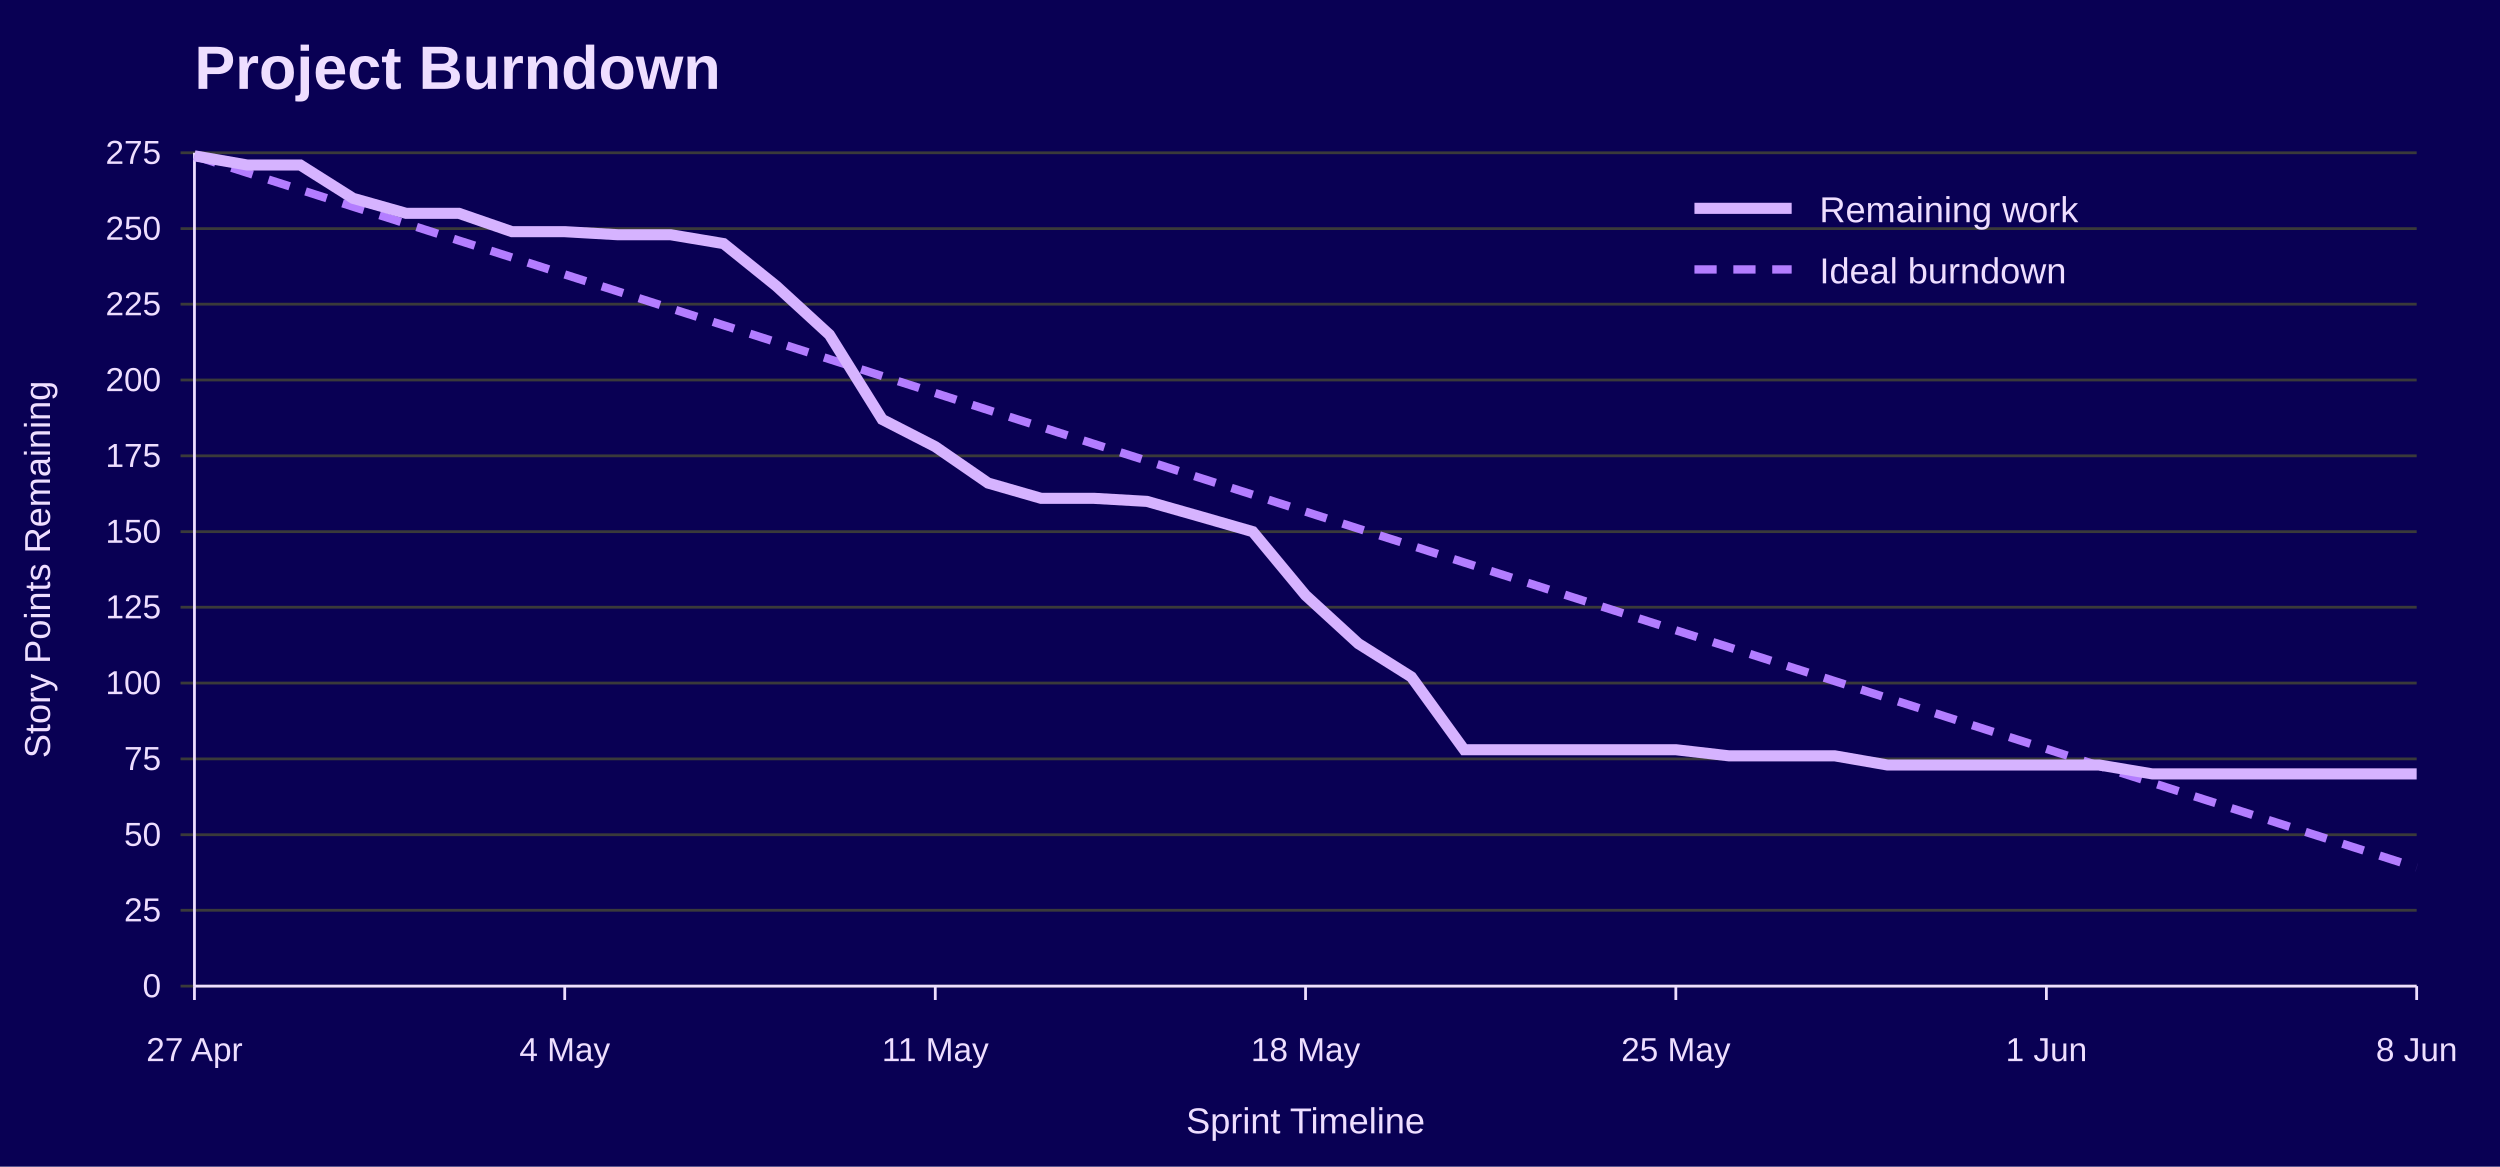
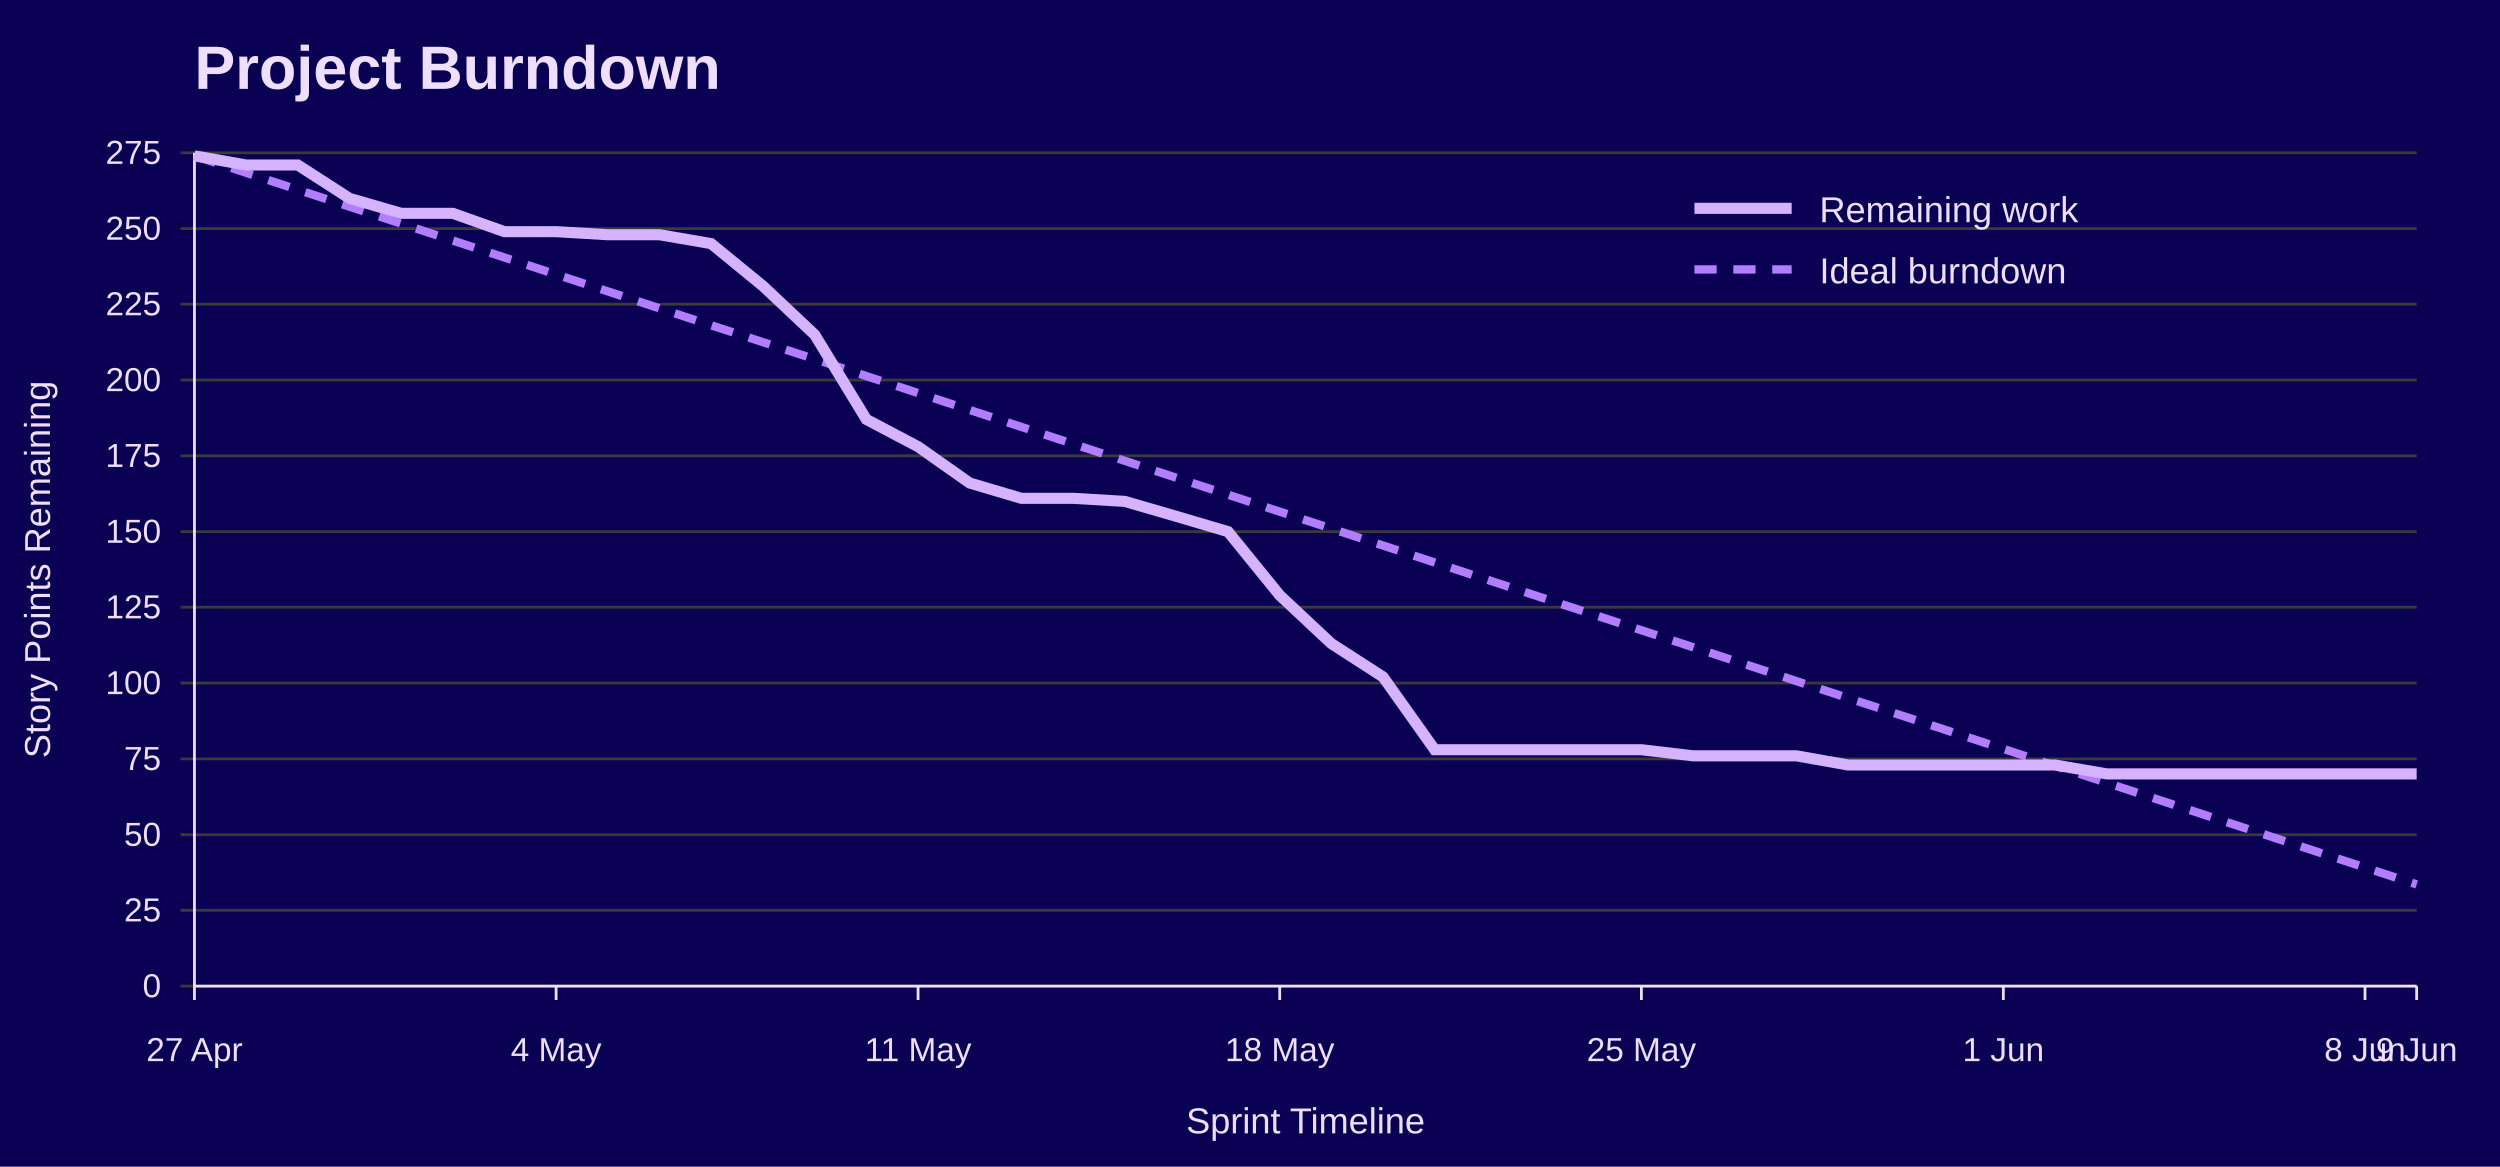
<svg xmlns="http://www.w3.org/2000/svg" width="900" height="420" viewBox="0 0 900 420" role="img" aria-labelledby="title desc">
  <rect width="100%" height="100%" fill="#090054" />
  <text x="70" y="32" font-family="Jost, Arial, Helvetica, sans-serif" font-size="22" font-weight="700" fill="#EEDEFF">Project Burndown</text>
  <line x1="65" y1="355.0" x2="870" y2="355.0" stroke="#3A3A3A" />
  <text x="58" y="359.0" font-family="Overpass, Arial, Helvetica, sans-serif" font-size="12" text-anchor="end" fill="#EEDEFF">0</text>
  <line x1="65" y1="327.7" x2="870" y2="327.7" stroke="#3A3A3A" />
  <text x="58" y="331.7" font-family="Overpass, Arial, Helvetica, sans-serif" font-size="12" text-anchor="end" fill="#EEDEFF">25</text>
  <line x1="65" y1="300.5" x2="870" y2="300.5" stroke="#3A3A3A" />
  <text x="58" y="304.5" font-family="Overpass, Arial, Helvetica, sans-serif" font-size="12" text-anchor="end" fill="#EEDEFF">50</text>
  <line x1="65" y1="273.2" x2="870" y2="273.2" stroke="#3A3A3A" />
  <text x="58" y="277.2" font-family="Overpass, Arial, Helvetica, sans-serif" font-size="12" text-anchor="end" fill="#EEDEFF">75</text>
  <line x1="65" y1="245.9" x2="870" y2="245.9" stroke="#3A3A3A" />
  <text x="58" y="249.9" font-family="Overpass, Arial, Helvetica, sans-serif" font-size="12" text-anchor="end" fill="#EEDEFF">100</text>
  <line x1="65" y1="218.6" x2="870" y2="218.6" stroke="#3A3A3A" />
  <text x="58" y="222.6" font-family="Overpass, Arial, Helvetica, sans-serif" font-size="12" text-anchor="end" fill="#EEDEFF">125</text>
  <line x1="65" y1="191.4" x2="870" y2="191.4" stroke="#3A3A3A" />
  <text x="58" y="195.4" font-family="Overpass, Arial, Helvetica, sans-serif" font-size="12" text-anchor="end" fill="#EEDEFF">150</text>
  <line x1="65" y1="164.1" x2="870" y2="164.1" stroke="#3A3A3A" />
  <text x="58" y="168.1" font-family="Overpass, Arial, Helvetica, sans-serif" font-size="12" text-anchor="end" fill="#EEDEFF">175</text>
  <line x1="65" y1="136.8" x2="870" y2="136.8" stroke="#3A3A3A" />
  <text x="58" y="140.8" font-family="Overpass, Arial, Helvetica, sans-serif" font-size="12" text-anchor="end" fill="#EEDEFF">200</text>
  <line x1="65" y1="109.5" x2="870" y2="109.5" stroke="#3A3A3A" />
  <text x="58" y="113.5" font-family="Overpass, Arial, Helvetica, sans-serif" font-size="12" text-anchor="end" fill="#EEDEFF">225</text>
  <line x1="65" y1="82.3" x2="870" y2="82.3" stroke="#3A3A3A" />
  <text x="58" y="86.3" font-family="Overpass, Arial, Helvetica, sans-serif" font-size="12" text-anchor="end" fill="#EEDEFF">250</text>
  <line x1="65" y1="55.0" x2="870" y2="55.0" stroke="#3A3A3A" />
  <text x="58" y="59.0" font-family="Overpass, Arial, Helvetica, sans-serif" font-size="12" text-anchor="end" fill="#EEDEFF">275</text>
  <line x1="70.0" y1="355" x2="70.0" y2="360" stroke="#EEDEFF" />
  <text x="70.0" y="382" font-family="Overpass, Arial, Helvetica, sans-serif" font-size="12" text-anchor="middle" fill="#EEDEFF">27 Apr</text>
-   <line x1="203.3" y1="355" x2="203.3" y2="360" stroke="#EEDEFF" />
-   <text x="203.3" y="382" font-family="Overpass, Arial, Helvetica, sans-serif" font-size="12" text-anchor="middle" fill="#EEDEFF">4 May</text>
-   <line x1="336.7" y1="355" x2="336.7" y2="360" stroke="#EEDEFF" />
-   <text x="336.7" y="382" font-family="Overpass, Arial, Helvetica, sans-serif" font-size="12" text-anchor="middle" fill="#EEDEFF">11 May</text>
-   <line x1="470.0" y1="355" x2="470.0" y2="360" stroke="#EEDEFF" />
-   <text x="470.0" y="382" font-family="Overpass, Arial, Helvetica, sans-serif" font-size="12" text-anchor="middle" fill="#EEDEFF">18 May</text>
-   <line x1="603.3" y1="355" x2="603.3" y2="360" stroke="#EEDEFF" />
-   <text x="603.3" y="382" font-family="Overpass, Arial, Helvetica, sans-serif" font-size="12" text-anchor="middle" fill="#EEDEFF">25 May</text>
-   <line x1="736.7" y1="355" x2="736.7" y2="360" stroke="#EEDEFF" />
-   <text x="736.7" y="382" font-family="Overpass, Arial, Helvetica, sans-serif" font-size="12" text-anchor="middle" fill="#EEDEFF">1 Jun</text>
+   <line x1="200.2" y1="355" x2="200.2" y2="360" stroke="#EEDEFF" />
+   <text x="200.2" y="382" font-family="Overpass, Arial, Helvetica, sans-serif" font-size="12" text-anchor="middle" fill="#EEDEFF">4 May</text>
+   <line x1="330.5" y1="355" x2="330.5" y2="360" stroke="#EEDEFF" />
+   <text x="330.5" y="382" font-family="Overpass, Arial, Helvetica, sans-serif" font-size="12" text-anchor="middle" fill="#EEDEFF">11 May</text>
+   <line x1="460.7" y1="355" x2="460.7" y2="360" stroke="#EEDEFF" />
+   <text x="460.7" y="382" font-family="Overpass, Arial, Helvetica, sans-serif" font-size="12" text-anchor="middle" fill="#EEDEFF">18 May</text>
+   <line x1="590.9" y1="355" x2="590.9" y2="360" stroke="#EEDEFF" />
+   <text x="590.9" y="382" font-family="Overpass, Arial, Helvetica, sans-serif" font-size="12" text-anchor="middle" fill="#EEDEFF">25 May</text>
+   <line x1="721.2" y1="355" x2="721.2" y2="360" stroke="#EEDEFF" />
+   <text x="721.2" y="382" font-family="Overpass, Arial, Helvetica, sans-serif" font-size="12" text-anchor="middle" fill="#EEDEFF">1 Jun</text>
+   <line x1="851.4" y1="355" x2="851.4" y2="360" stroke="#EEDEFF" />
+   <text x="851.4" y="382" font-family="Overpass, Arial, Helvetica, sans-serif" font-size="12" text-anchor="middle" fill="#EEDEFF">8 Jun</text>
  <line x1="870.0" y1="355" x2="870.0" y2="360" stroke="#EEDEFF" />
-   <text x="870.0" y="382" font-family="Overpass, Arial, Helvetica, sans-serif" font-size="12" text-anchor="middle" fill="#EEDEFF">8 Jun</text>
+   <text x="870.0" y="382" font-family="Overpass, Arial, Helvetica, sans-serif" font-size="12" text-anchor="middle" fill="#EEDEFF">9 Jun</text>
  <line x1="70" y1="55" x2="70" y2="355" stroke="#EEDEFF" />
  <line x1="70" y1="355" x2="870" y2="355" stroke="#EEDEFF" />
  <text x="18" y="205.0" font-family="Overpass, Arial, Helvetica, sans-serif" font-size="13" text-anchor="middle" transform="rotate(-90 18 205.0)" fill="#EEDEFF">Story Points Remaining</text>
  <text x="470.0" y="408" font-family="Overpass, Arial, Helvetica, sans-serif" font-size="13" text-anchor="middle" fill="#EEDEFF">Sprint Timeline</text>
-   <polyline points="70.0,56.1 89.0,62.2 108.1,68.3 127.1,74.4 146.2,80.5 165.2,86.6 184.3,92.7 203.3,98.8 222.4,104.9 241.4,111.0 260.5,117.1 279.5,123.2 298.6,129.3 317.6,135.4 336.7,141.5 355.7,147.6 374.8,153.7 393.8,159.8 412.9,165.9 431.9,172.0 451.0,178.1 470.0,184.2 489.0,190.3 508.1,196.4 527.1,202.5 546.2,208.6 565.2,214.7 584.3,220.8 603.3,226.9 622.4,233.0 641.4,239.1 660.5,245.2 679.5,251.3 698.6,257.4 717.6,263.5 736.7,269.6 755.7,275.7 774.8,281.8 793.8,287.9 812.9,294.0 831.9,300.1 851.0,306.2 870.0,312.3" fill="none" stroke="#B37DFF" stroke-width="3" stroke-dasharray="8 6" />
-   <polyline points="70.0,56.1 89.0,59.4 108.1,59.4 127.1,71.4 146.2,76.8 165.2,76.8 184.3,83.4 203.3,83.4 222.4,84.5 241.4,84.5 260.5,87.7 279.5,103.0 298.6,120.5 317.6,151.0 336.7,160.8 355.7,173.9 374.8,179.4 393.8,179.4 412.9,180.5 431.9,185.9 451.0,191.4 470.0,214.3 489.0,231.7 508.1,243.7 527.1,269.9 546.2,269.9 565.2,269.9 584.3,269.9 603.3,269.9 622.4,272.1 641.4,272.1 660.5,272.1 679.5,275.4 698.6,275.4 717.6,275.4 736.7,275.4 755.7,275.4 774.8,278.6 793.8,278.6 812.9,278.6 831.9,278.6 851.0,278.6 870.0,278.6" fill="none" stroke="#D6B3FF" stroke-width="4" />
+   <polyline points="70.0,56.1 88.6,62.2 107.2,68.3 125.8,74.4 144.4,80.5 163.0,86.6 181.6,92.7 200.2,98.8 218.8,104.9 237.4,111.0 256.0,117.1 274.7,123.2 293.3,129.3 311.9,135.4 330.5,141.5 349.1,147.6 367.7,153.7 386.3,159.8 404.9,165.9 423.5,172.0 442.1,178.1 460.7,184.2 479.3,190.3 497.9,196.4 516.5,202.5 535.1,208.6 553.7,214.7 572.3,220.8 590.9,226.9 609.5,233.0 628.1,239.1 646.7,245.2 665.3,251.3 684.0,257.4 702.6,263.5 721.2,269.6 739.8,275.7 758.4,281.8 777.0,287.9 795.6,294.0 814.2,300.1 832.8,306.2 851.4,312.3 870.0,318.4" fill="none" stroke="#B37DFF" stroke-width="3" stroke-dasharray="8 6" />
+   <polyline points="70.0,56.1 88.6,59.4 107.2,59.4 125.8,71.4 144.4,76.8 163.0,76.8 181.6,83.4 200.2,83.4 218.8,84.5 237.4,84.5 256.0,87.7 274.7,103.0 293.3,120.5 311.9,151.0 330.5,160.8 349.1,173.9 367.7,179.4 386.3,179.4 404.9,180.5 423.5,185.9 442.1,191.4 460.7,214.3 479.3,231.7 497.9,243.7 516.5,269.9 535.1,269.9 553.7,269.9 572.3,269.9 590.9,269.9 609.5,272.1 628.1,272.1 646.7,272.1 665.3,275.4 684.0,275.4 702.6,275.4 721.2,275.4 739.8,275.4 758.4,278.6 777.0,278.6 795.6,278.6 814.2,278.6 832.8,278.6 851.4,278.6 870.0,278.6" fill="none" stroke="#D6B3FF" stroke-width="4" />
  <line x1="610" y1="75" x2="645" y2="75" stroke="#D6B3FF" stroke-width="4" />
  <text x="655" y="80" font-family="Overpass, Arial, Helvetica, sans-serif" font-size="13" fill="#EEDEFF">Remaining work</text>
  <line x1="610" y1="97" x2="645" y2="97" stroke="#B37DFF" stroke-width="3" stroke-dasharray="8 6" />
  <text x="655" y="102" font-family="Overpass, Arial, Helvetica, sans-serif" font-size="13" fill="#EEDEFF">Ideal burndown</text>
</svg>
